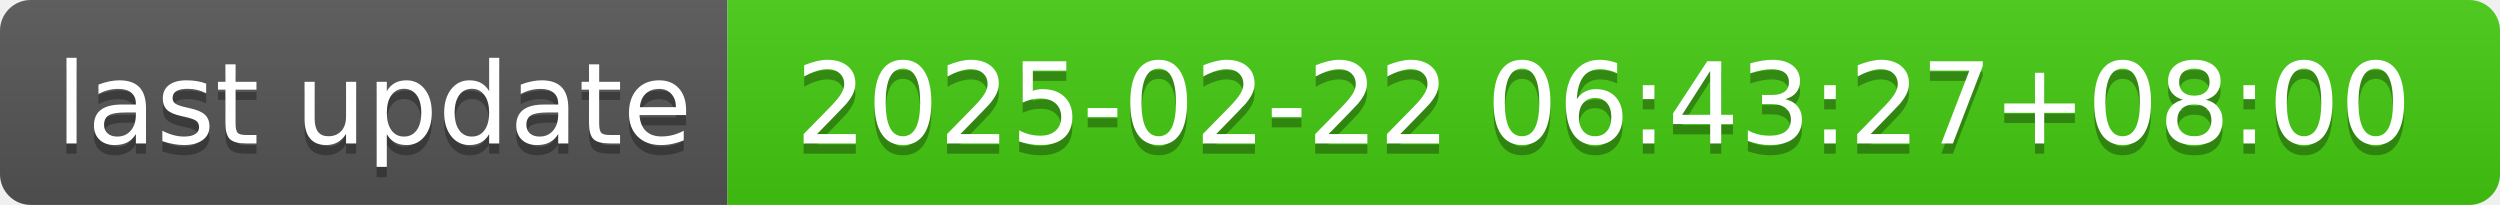
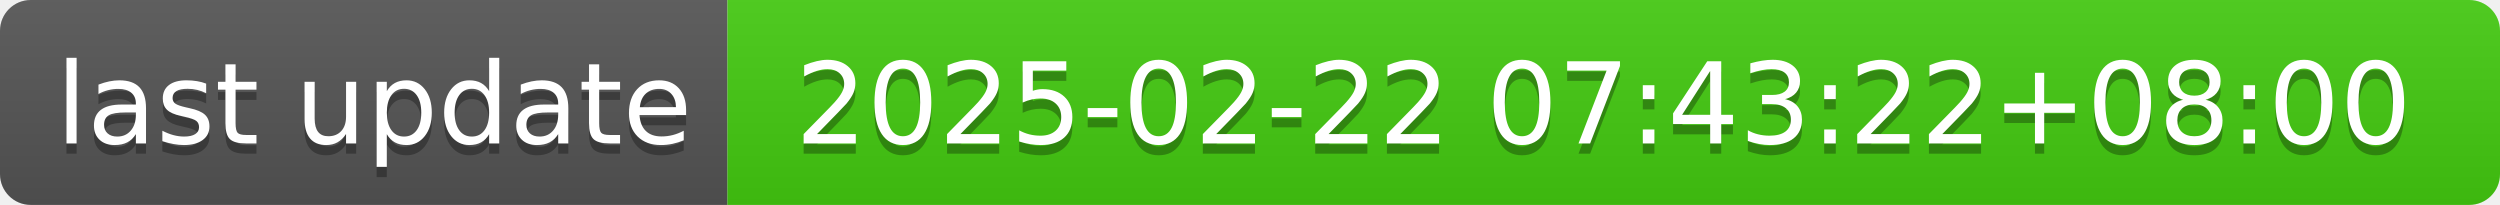
- <svg xmlns="http://www.w3.org/2000/svg" width="244" height="20" role="img" aria-label="last update: 2025-02-22 06:43:27+08:00">
+ <svg xmlns="http://www.w3.org/2000/svg" width="244" height="20" role="img" aria-label="last update: 2025-02-22 07:43:22+08:00">
  <linearGradient id="s" x2="0" y2="100%">
    <stop offset="0" stop-color="#bbb" stop-opacity=".1" />
    <stop offset="1" stop-opacity=".1" />
  </linearGradient>
  <clipPath id="r">
    <rect width="244" height="20" rx="3" fill="#fff" />
  </clipPath>
  <g clip-path="url(#r)">
    <rect width="71" height="20" fill="#555" />
    <rect x="71" width="173" height="20" fill="#4c1" />
    <rect width="244" height="20" fill="url(#s)" />
  </g>
  <g fill="#fff" text-anchor="middle" font-family="Verdana,Geneva,DejaVu Sans,sans-serif" text-rendering="geometricPrecision" font-size="110">
    <text aria-hidden="true" x="365" y="150" fill="#010101" fill-opacity=".3" transform="scale(.1)" textLength="610">last update</text>
    <text x="365" y="140" transform="scale(.1)" fill="#fff" textLength="610">last update</text>
-     <text aria-hidden="true" x="1565" y="150" fill="#010101" fill-opacity=".3" transform="scale(.1)" textLength="1630">2025-02-22 06:43:27+08:00</text>
-     <text x="1565" y="140" transform="scale(.1)" fill="#fff" textLength="1630">2025-02-22 06:43:27+08:00</text>
+     <text aria-hidden="true" x="1565" y="150" fill="#010101" fill-opacity=".3" transform="scale(.1)" textLength="1630">2025-02-22 07:43:22+08:00</text>
+     <text x="1565" y="140" transform="scale(.1)" fill="#fff" textLength="1630">2025-02-22 07:43:22+08:00</text>
  </g>
</svg>
